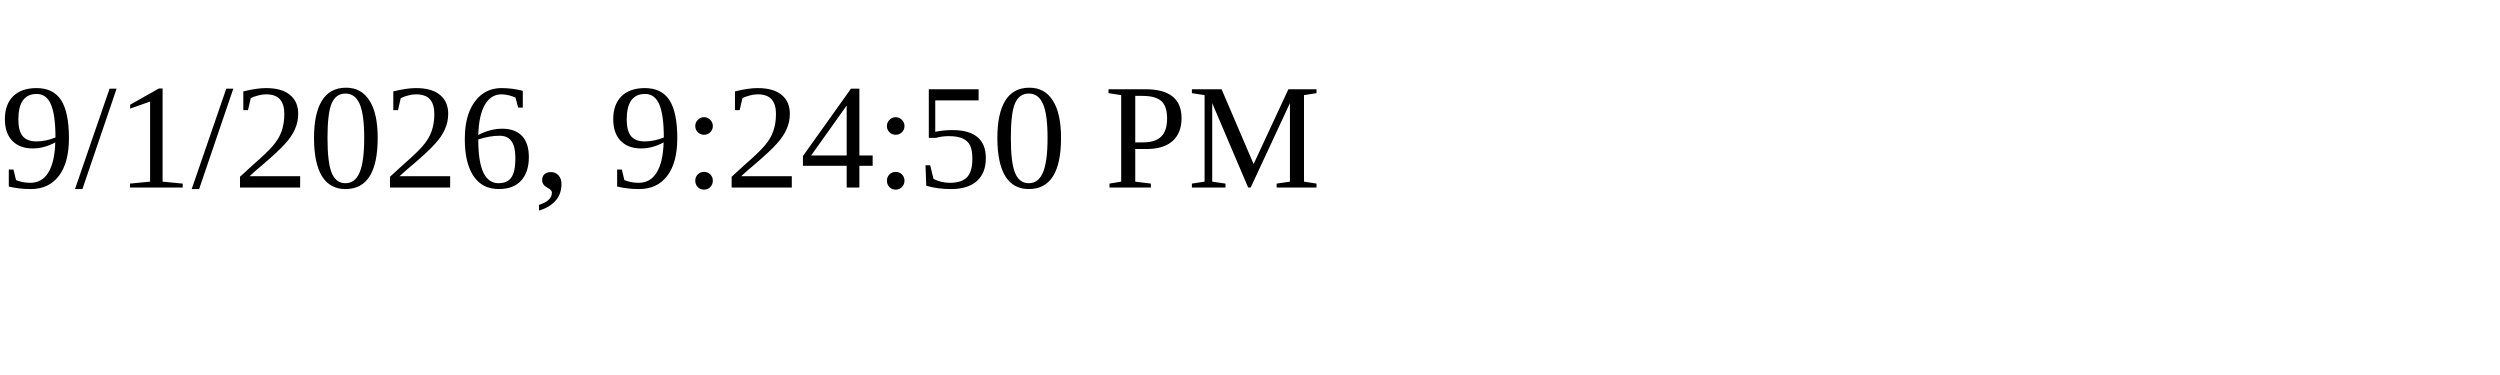
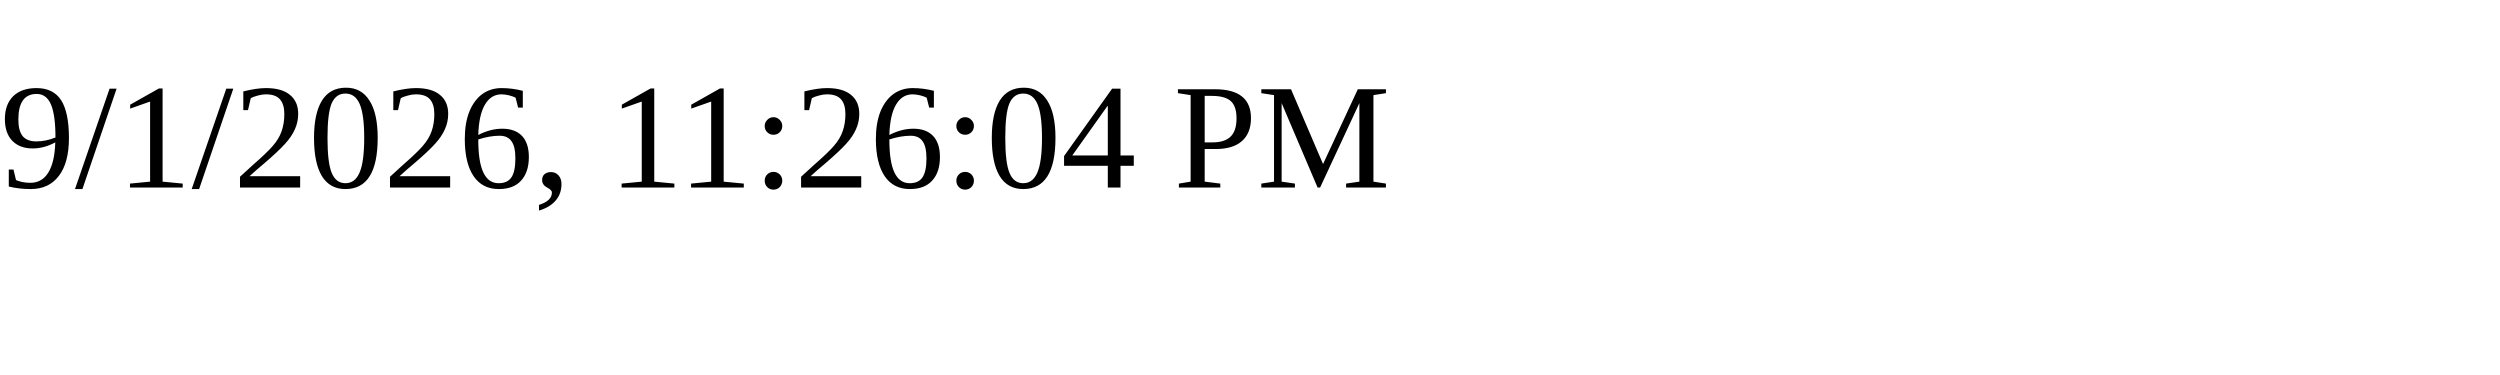
<svg xmlns="http://www.w3.org/2000/svg" height="30" width="200">
-   <text x="0" y="15">9/1/2026, 9:24:50 PM</text>
+   <text x="0" y="15">9/1/2026, 11:26:04 PM</text>
</svg>
